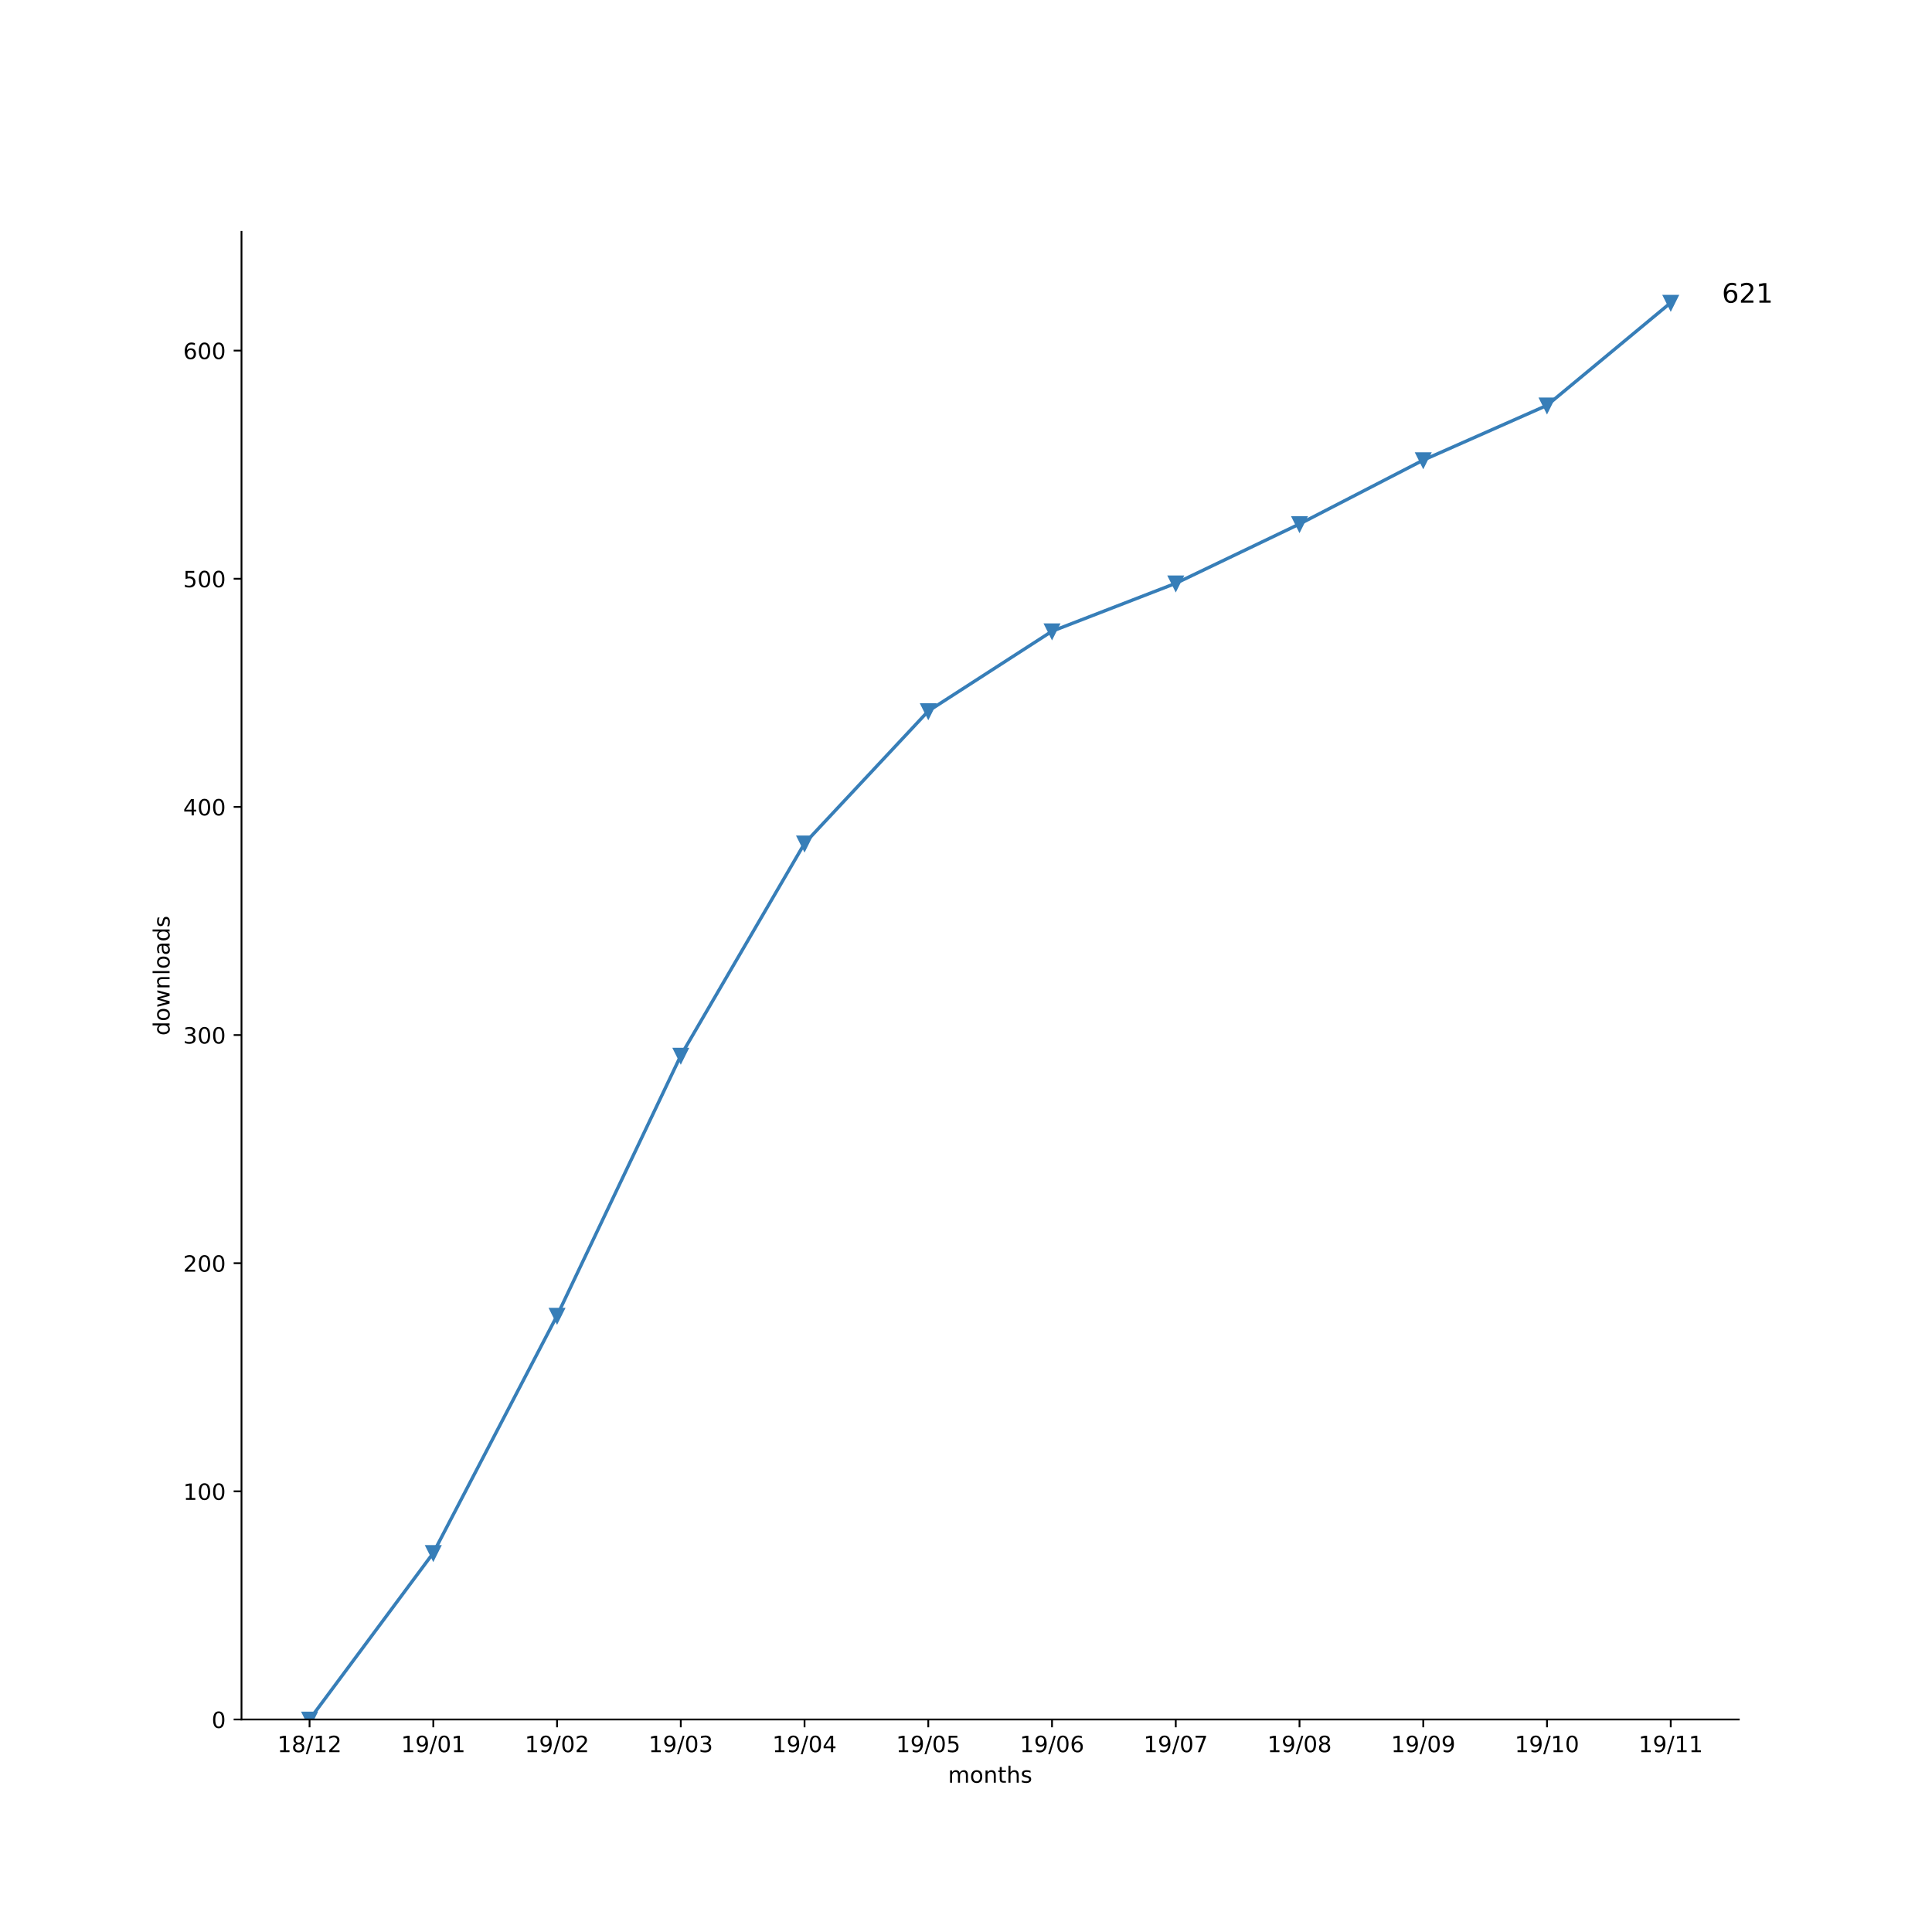
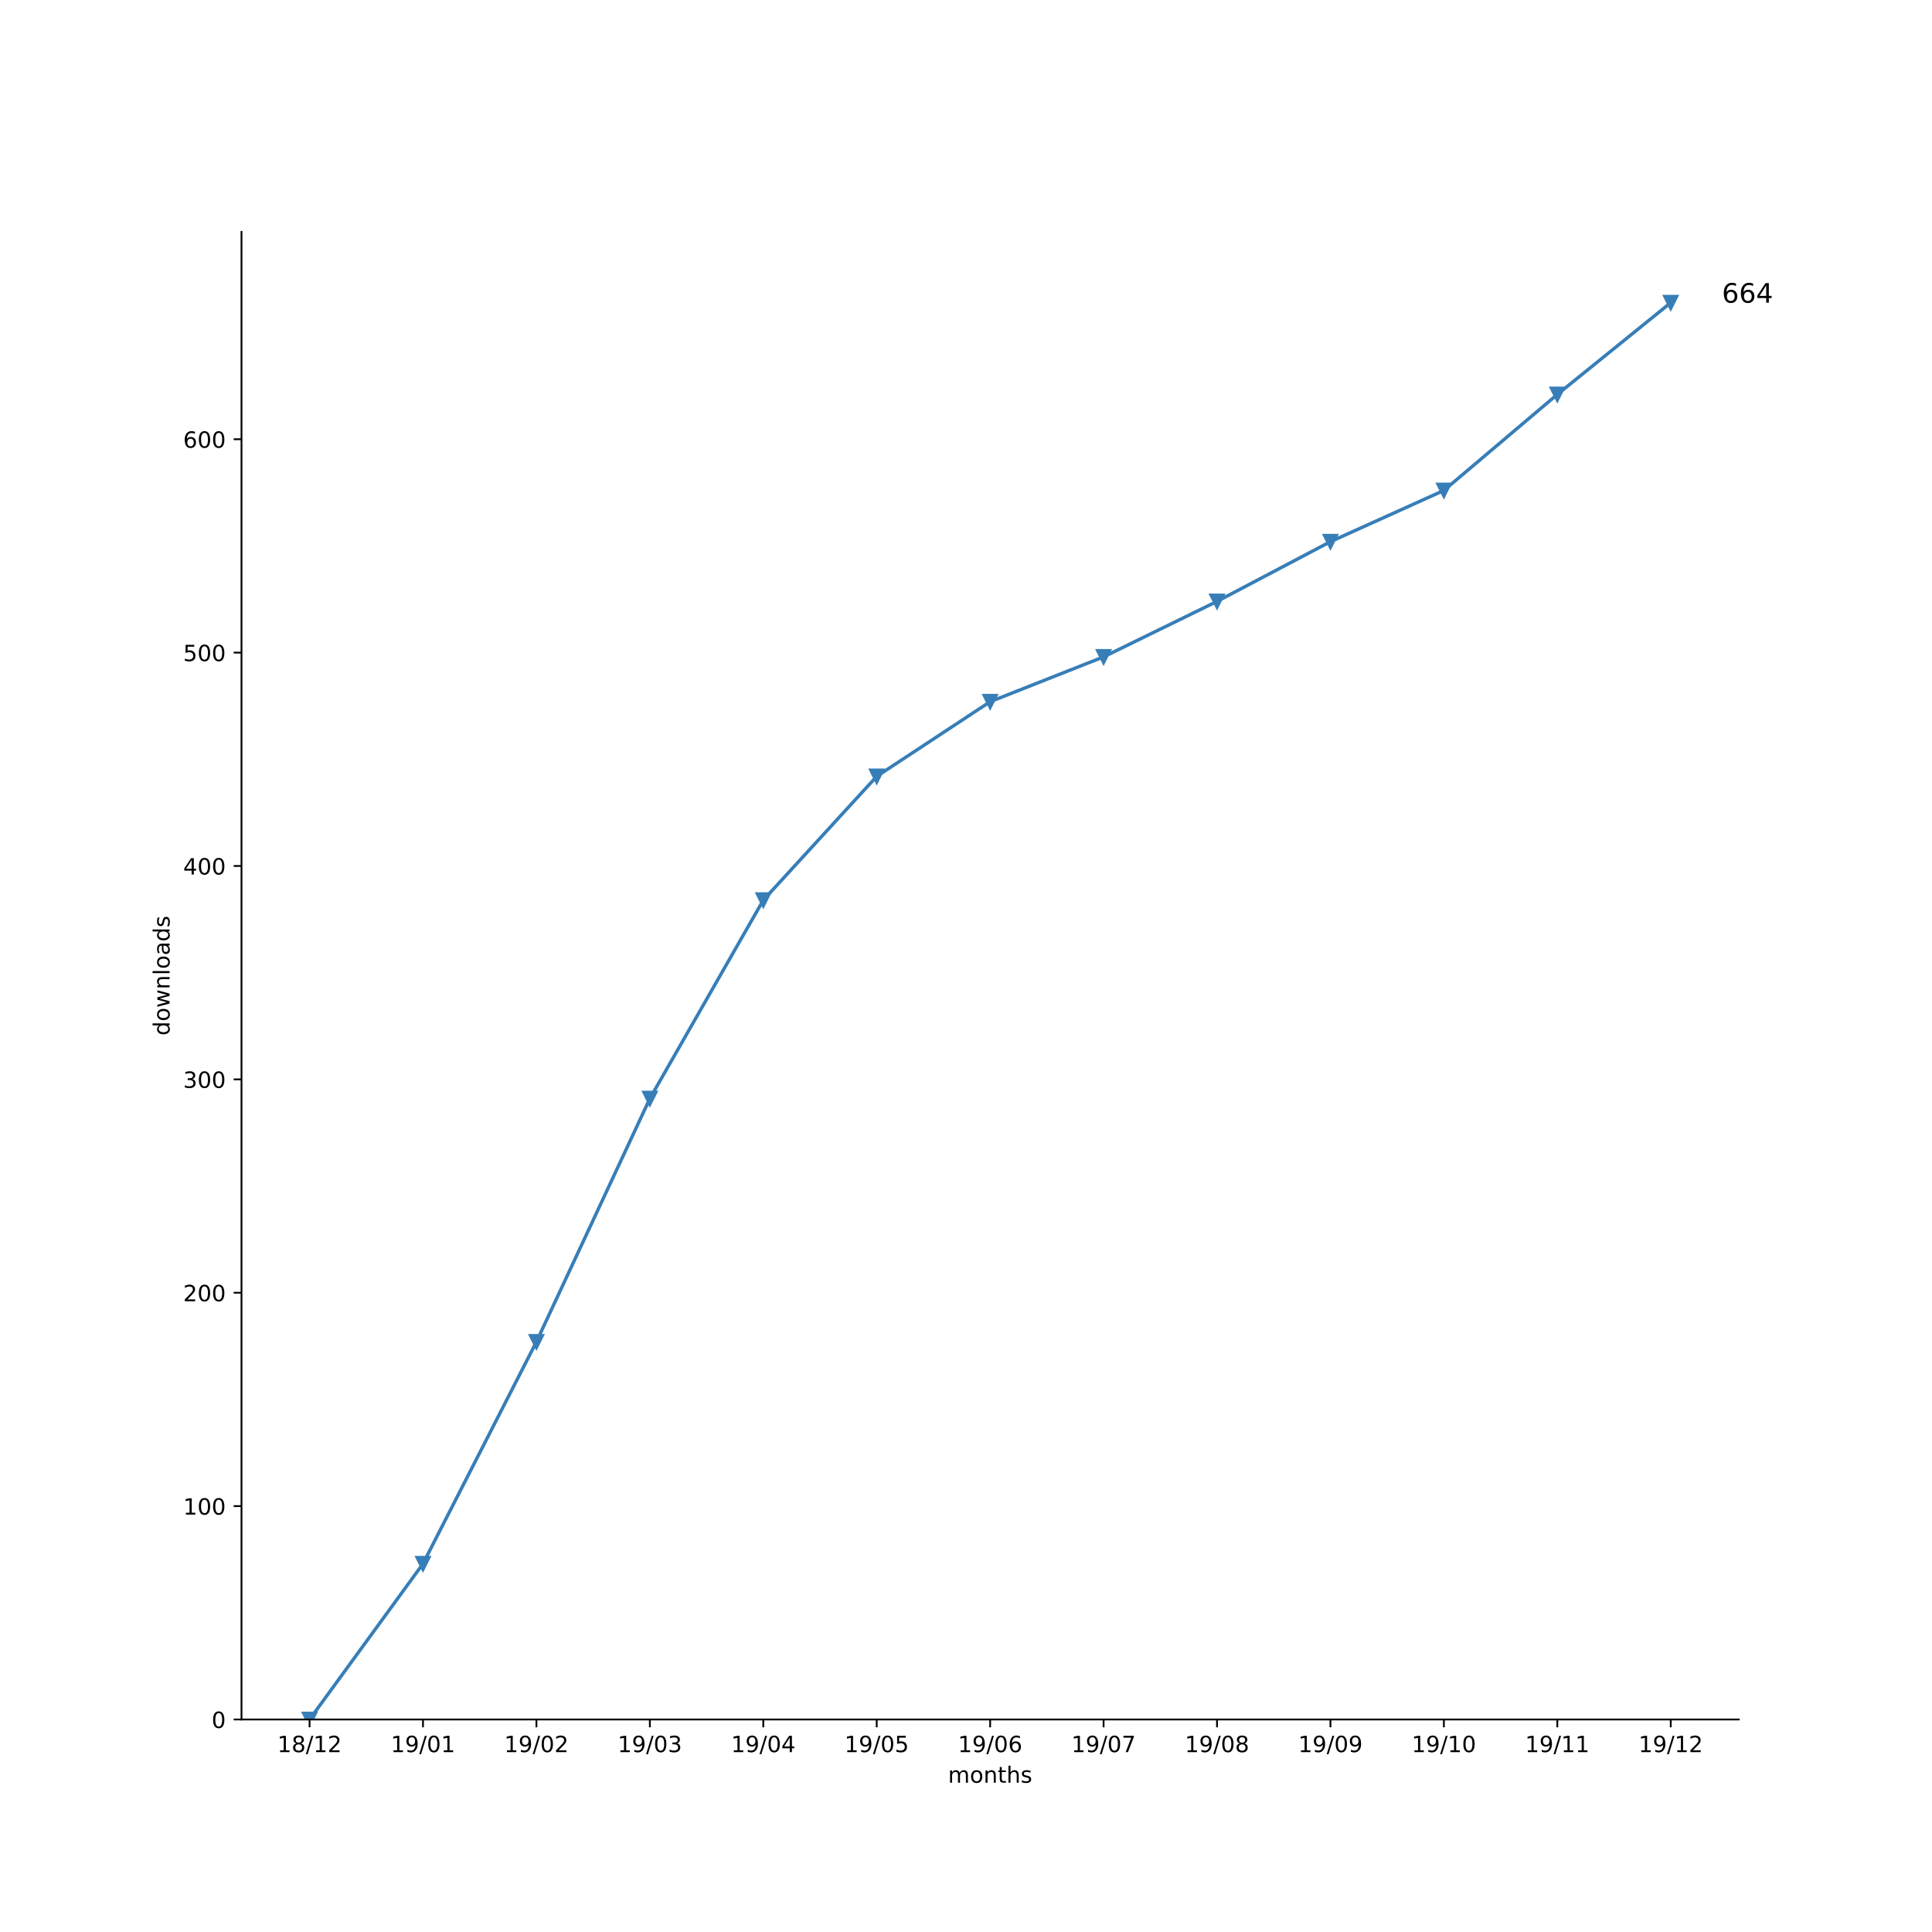
<svg xmlns="http://www.w3.org/2000/svg" xmlns:xlink="http://www.w3.org/1999/xlink" height="864pt" version="1.1" viewBox="0 0 864 864" width="864pt">
  <defs>
    <style type="text/css">
*{stroke-linecap:butt;stroke-linejoin:round;}
  </style>
  </defs>
  <g id="figure_1">
    <g id="patch_1">
      <path d="M 0 864  L 864 864  L 864 0  L 0 0  z " style="fill:#ffffff;" />
    </g>
    <g id="axes_1">
      <g id="patch_2">
        <path d="M 108 768.96  L 777.6 768.96  L 777.6 103.68  L 108 103.68  z " style="fill:#ffffff;" />
      </g>
      <g id="matplotlib.axis_1">
        <g id="xtick_1">
          <g id="line2d_1">
            <defs>
-               <path d="M 0 0  L 0 3.5  " id="meeb0a46384" style="stroke:#000000;stroke-width:0.8;" />
-             </defs>
-             <g>
-               <use style="stroke:#000000;stroke-width:0.8;" x="138.436" xlink:href="#meeb0a46384" y="768.96" />
+               <path d="M 0 0  L 0 3.5  " id="m7ad28541f3" style="stroke:#000000;stroke-width:0.8;" />
+             </defs>
+             <g>
+               <use style="stroke:#000000;stroke-width:0.8;" x="138.436" xlink:href="#m7ad28541f3" y="768.96" />
            </g>
          </g>
          <g id="text_1">
            <defs>
              <path d="M 12.406 8.297  L 28.516 8.297  L 28.516 63.922  L 10.984 60.406  L 10.984 69.391  L 28.422 72.906  L 38.281 72.906  L 38.281 8.297  L 54.391 8.297  L 54.391 0  L 12.406 0  z " id="DejaVuSans-31" />
              <path d="M 31.781 34.625  Q 24.75 34.625 20.719 30.859  Q 16.703 27.094 16.703 20.516  Q 16.703 13.922 20.719 10.156  Q 24.75 6.391 31.781 6.391  Q 38.812 6.391 42.859 10.172  Q 46.922 13.969 46.922 20.516  Q 46.922 27.094 42.891 30.859  Q 38.875 34.625 31.781 34.625  z M 21.922 38.812  Q 15.578 40.375 12.031 44.719  Q 8.5 49.078 8.5 55.328  Q 8.5 64.062 14.719 69.141  Q 20.953 74.219 31.781 74.219  Q 42.672 74.219 48.875 69.141  Q 55.078 64.062 55.078 55.328  Q 55.078 49.078 51.531 44.719  Q 48 40.375 41.703 38.812  Q 48.828 37.156 52.797 32.312  Q 56.781 27.484 56.781 20.516  Q 56.781 9.906 50.312 4.234  Q 43.844 -1.422 31.781 -1.422  Q 19.734 -1.422 13.25 4.234  Q 6.781 9.906 6.781 20.516  Q 6.781 27.484 10.781 32.312  Q 14.797 37.156 21.922 38.812  z M 18.312 54.391  Q 18.312 48.734 21.844 45.562  Q 25.391 42.391 31.781 42.391  Q 38.141 42.391 41.719 45.562  Q 45.312 48.734 45.312 54.391  Q 45.312 60.062 41.719 63.234  Q 38.141 66.406 31.781 66.406  Q 25.391 66.406 21.844 63.234  Q 18.312 60.062 18.312 54.391  z " id="DejaVuSans-38" />
              <path d="M 25.391 72.906  L 33.688 72.906  L 8.297 -9.281  L 0 -9.281  z " id="DejaVuSans-2f" />
              <path d="M 19.188 8.297  L 53.609 8.297  L 53.609 0  L 7.328 0  L 7.328 8.297  Q 12.938 14.109 22.625 23.891  Q 32.328 33.688 34.812 36.531  Q 39.547 41.844 41.422 45.531  Q 43.312 49.219 43.312 52.781  Q 43.312 58.594 39.234 62.25  Q 35.156 65.922 28.609 65.922  Q 23.969 65.922 18.812 64.312  Q 13.672 62.703 7.812 59.422  L 7.812 69.391  Q 13.766 71.781 18.938 73  Q 24.125 74.219 28.422 74.219  Q 39.75 74.219 46.484 68.547  Q 53.219 62.891 53.219 53.422  Q 53.219 48.922 51.531 44.891  Q 49.859 40.875 45.406 35.406  Q 44.188 33.984 37.641 27.219  Q 31.109 20.453 19.188 8.297  z " id="DejaVuSans-32" />
            </defs>
            <g transform="translate(124.027 783.5584)scale(0.1 -0.1)">
              <use xlink:href="#DejaVuSans-31" />
              <use x="63.623" xlink:href="#DejaVuSans-38" />
              <use x="127.246" xlink:href="#DejaVuSans-2f" />
              <use x="160.938" xlink:href="#DejaVuSans-31" />
              <use x="224.561" xlink:href="#DejaVuSans-32" />
            </g>
          </g>
        </g>
        <g id="xtick_2">
          <g id="line2d_2">
            <g>
-               <use style="stroke:#000000;stroke-width:0.8;" x="193.775" xlink:href="#meeb0a46384" y="768.96" />
+               <use style="stroke:#000000;stroke-width:0.8;" x="189.164" xlink:href="#m7ad28541f3" y="768.96" />
            </g>
          </g>
          <g id="text_2">
            <defs>
              <path d="M 10.984 1.516  L 10.984 10.5  Q 14.703 8.734 18.5 7.812  Q 22.312 6.891 25.984 6.891  Q 35.75 6.891 40.891 13.453  Q 46.047 20.016 46.781 33.406  Q 43.953 29.203 39.594 26.953  Q 35.25 24.703 29.984 24.703  Q 19.047 24.703 12.672 31.312  Q 6.297 37.938 6.297 49.422  Q 6.297 60.641 12.938 67.422  Q 19.578 74.219 30.609 74.219  Q 43.266 74.219 49.922 64.516  Q 56.594 54.828 56.594 36.375  Q 56.594 19.141 48.406 8.859  Q 40.234 -1.422 26.422 -1.422  Q 22.703 -1.422 18.891 -0.688  Q 15.094 0.047 10.984 1.516  z M 30.609 32.422  Q 37.25 32.422 41.125 36.953  Q 45.016 41.5 45.016 49.422  Q 45.016 57.281 41.125 61.844  Q 37.25 66.406 30.609 66.406  Q 23.969 66.406 20.094 61.844  Q 16.219 57.281 16.219 49.422  Q 16.219 41.5 20.094 36.953  Q 23.969 32.422 30.609 32.422  z " id="DejaVuSans-39" />
              <path d="M 31.781 66.406  Q 24.172 66.406 20.328 58.906  Q 16.5 51.422 16.5 36.375  Q 16.5 21.391 20.328 13.891  Q 24.172 6.391 31.781 6.391  Q 39.453 6.391 43.281 13.891  Q 47.125 21.391 47.125 36.375  Q 47.125 51.422 43.281 58.906  Q 39.453 66.406 31.781 66.406  z M 31.781 74.219  Q 44.047 74.219 50.516 64.516  Q 56.984 54.828 56.984 36.375  Q 56.984 17.969 50.516 8.266  Q 44.047 -1.422 31.781 -1.422  Q 19.531 -1.422 13.062 8.266  Q 6.594 17.969 6.594 36.375  Q 6.594 54.828 13.062 64.516  Q 19.531 74.219 31.781 74.219  z " id="DejaVuSans-30" />
            </defs>
-             <g transform="translate(179.3658 783.5584)scale(0.1 -0.1)">
+             <g transform="translate(174.7543 783.5584)scale(0.1 -0.1)">
              <use xlink:href="#DejaVuSans-31" />
              <use x="63.623" xlink:href="#DejaVuSans-39" />
              <use x="127.246" xlink:href="#DejaVuSans-2f" />
              <use x="160.938" xlink:href="#DejaVuSans-30" />
              <use x="224.561" xlink:href="#DejaVuSans-31" />
            </g>
          </g>
        </g>
        <g id="xtick_3">
          <g id="line2d_3">
            <g>
-               <use style="stroke:#000000;stroke-width:0.8;" x="249.114" xlink:href="#meeb0a46384" y="768.96" />
+               <use style="stroke:#000000;stroke-width:0.8;" x="239.891" xlink:href="#m7ad28541f3" y="768.96" />
            </g>
          </g>
          <g id="text_3">
-             <g transform="translate(234.7047 783.5584)scale(0.1 -0.1)">
+             <g transform="translate(225.4815 783.5584)scale(0.1 -0.1)">
              <use xlink:href="#DejaVuSans-31" />
              <use x="63.623" xlink:href="#DejaVuSans-39" />
              <use x="127.246" xlink:href="#DejaVuSans-2f" />
              <use x="160.938" xlink:href="#DejaVuSans-30" />
              <use x="224.561" xlink:href="#DejaVuSans-32" />
            </g>
          </g>
        </g>
        <g id="xtick_4">
          <g id="line2d_4">
            <g>
-               <use style="stroke:#000000;stroke-width:0.8;" x="304.453" xlink:href="#meeb0a46384" y="768.96" />
+               <use style="stroke:#000000;stroke-width:0.8;" x="290.618" xlink:href="#m7ad28541f3" y="768.96" />
            </g>
          </g>
          <g id="text_4">
            <defs>
              <path d="M 40.578 39.312  Q 47.656 37.797 51.625 33  Q 55.609 28.219 55.609 21.188  Q 55.609 10.406 48.188 4.484  Q 40.766 -1.422 27.094 -1.422  Q 22.516 -1.422 17.656 -0.516  Q 12.797 0.391 7.625 2.203  L 7.625 11.719  Q 11.719 9.328 16.594 8.109  Q 21.484 6.891 26.812 6.891  Q 36.078 6.891 40.938 10.547  Q 45.797 14.203 45.797 21.188  Q 45.797 27.641 41.281 31.266  Q 36.766 34.906 28.719 34.906  L 20.219 34.906  L 20.219 43.016  L 29.109 43.016  Q 36.375 43.016 40.234 45.922  Q 44.094 48.828 44.094 54.297  Q 44.094 59.906 40.109 62.906  Q 36.141 65.922 28.719 65.922  Q 24.656 65.922 20.016 65.031  Q 15.375 64.156 9.812 62.312  L 9.812 71.094  Q 15.438 72.656 20.344 73.438  Q 25.25 74.219 29.594 74.219  Q 40.828 74.219 47.359 69.109  Q 53.906 64.016 53.906 55.328  Q 53.906 49.266 50.438 45.094  Q 46.969 40.922 40.578 39.312  z " id="DejaVuSans-33" />
            </defs>
-             <g transform="translate(290.0435 783.5584)scale(0.1 -0.1)">
+             <g transform="translate(276.2088 783.5584)scale(0.1 -0.1)">
              <use xlink:href="#DejaVuSans-31" />
              <use x="63.623" xlink:href="#DejaVuSans-39" />
              <use x="127.246" xlink:href="#DejaVuSans-2f" />
              <use x="160.938" xlink:href="#DejaVuSans-30" />
              <use x="224.561" xlink:href="#DejaVuSans-33" />
            </g>
          </g>
        </g>
        <g id="xtick_5">
          <g id="line2d_5">
            <g>
-               <use style="stroke:#000000;stroke-width:0.8;" x="359.792" xlink:href="#meeb0a46384" y="768.96" />
+               <use style="stroke:#000000;stroke-width:0.8;" x="341.345" xlink:href="#m7ad28541f3" y="768.96" />
            </g>
          </g>
          <g id="text_5">
            <defs>
              <path d="M 37.797 64.312  L 12.891 25.391  L 37.797 25.391  z M 35.203 72.906  L 47.609 72.906  L 47.609 25.391  L 58.016 25.391  L 58.016 17.188  L 47.609 17.188  L 47.609 0  L 37.797 0  L 37.797 17.188  L 4.891 17.188  L 4.891 26.703  z " id="DejaVuSans-34" />
            </defs>
-             <g transform="translate(345.3824 783.5584)scale(0.1 -0.1)">
+             <g transform="translate(326.9361 783.5584)scale(0.1 -0.1)">
              <use xlink:href="#DejaVuSans-31" />
              <use x="63.623" xlink:href="#DejaVuSans-39" />
              <use x="127.246" xlink:href="#DejaVuSans-2f" />
              <use x="160.938" xlink:href="#DejaVuSans-30" />
              <use x="224.561" xlink:href="#DejaVuSans-34" />
            </g>
          </g>
        </g>
        <g id="xtick_6">
          <g id="line2d_6">
            <g>
-               <use style="stroke:#000000;stroke-width:0.8;" x="415.131" xlink:href="#meeb0a46384" y="768.96" />
+               <use style="stroke:#000000;stroke-width:0.8;" x="392.073" xlink:href="#m7ad28541f3" y="768.96" />
            </g>
          </g>
          <g id="text_6">
            <defs>
              <path d="M 10.797 72.906  L 49.516 72.906  L 49.516 64.594  L 19.828 64.594  L 19.828 46.734  Q 21.969 47.469 24.109 47.828  Q 26.266 48.188 28.422 48.188  Q 40.625 48.188 47.75 41.5  Q 54.891 34.812 54.891 23.391  Q 54.891 11.625 47.562 5.094  Q 40.234 -1.422 26.906 -1.422  Q 22.312 -1.422 17.547 -0.641  Q 12.797 0.141 7.719 1.703  L 7.719 11.625  Q 12.109 9.234 16.797 8.062  Q 21.484 6.891 26.703 6.891  Q 35.156 6.891 40.078 11.328  Q 45.016 15.766 45.016 23.391  Q 45.016 31 40.078 35.438  Q 35.156 39.891 26.703 39.891  Q 22.75 39.891 18.812 39.016  Q 14.891 38.141 10.797 36.281  z " id="DejaVuSans-35" />
            </defs>
-             <g transform="translate(400.7212 783.5584)scale(0.1 -0.1)">
+             <g transform="translate(377.6634 783.5584)scale(0.1 -0.1)">
              <use xlink:href="#DejaVuSans-31" />
              <use x="63.623" xlink:href="#DejaVuSans-39" />
              <use x="127.246" xlink:href="#DejaVuSans-2f" />
              <use x="160.938" xlink:href="#DejaVuSans-30" />
              <use x="224.561" xlink:href="#DejaVuSans-35" />
            </g>
          </g>
        </g>
        <g id="xtick_7">
          <g id="line2d_7">
            <g>
-               <use style="stroke:#000000;stroke-width:0.8;" x="470.469" xlink:href="#meeb0a46384" y="768.96" />
+               <use style="stroke:#000000;stroke-width:0.8;" x="442.8" xlink:href="#m7ad28541f3" y="768.96" />
            </g>
          </g>
          <g id="text_7">
            <defs>
              <path d="M 33.016 40.375  Q 26.375 40.375 22.484 35.828  Q 18.609 31.297 18.609 23.391  Q 18.609 15.531 22.484 10.953  Q 26.375 6.391 33.016 6.391  Q 39.656 6.391 43.531 10.953  Q 47.406 15.531 47.406 23.391  Q 47.406 31.297 43.531 35.828  Q 39.656 40.375 33.016 40.375  z M 52.594 71.297  L 52.594 62.312  Q 48.875 64.062 45.094 64.984  Q 41.312 65.922 37.594 65.922  Q 27.828 65.922 22.672 59.328  Q 17.531 52.734 16.797 39.406  Q 19.672 43.656 24.016 45.922  Q 28.375 48.188 33.594 48.188  Q 44.578 48.188 50.953 41.516  Q 57.328 34.859 57.328 23.391  Q 57.328 12.156 50.688 5.359  Q 44.047 -1.422 33.016 -1.422  Q 20.359 -1.422 13.672 8.266  Q 6.984 17.969 6.984 36.375  Q 6.984 53.656 15.188 63.938  Q 23.391 74.219 37.203 74.219  Q 40.922 74.219 44.703 73.484  Q 48.484 72.75 52.594 71.297  z " id="DejaVuSans-36" />
            </defs>
-             <g transform="translate(456.06 783.5584)scale(0.1 -0.1)">
+             <g transform="translate(428.3906 783.5584)scale(0.1 -0.1)">
              <use xlink:href="#DejaVuSans-31" />
              <use x="63.623" xlink:href="#DejaVuSans-39" />
              <use x="127.246" xlink:href="#DejaVuSans-2f" />
              <use x="160.938" xlink:href="#DejaVuSans-30" />
              <use x="224.561" xlink:href="#DejaVuSans-36" />
            </g>
          </g>
        </g>
        <g id="xtick_8">
          <g id="line2d_8">
            <g>
-               <use style="stroke:#000000;stroke-width:0.8;" x="525.808" xlink:href="#meeb0a46384" y="768.96" />
+               <use style="stroke:#000000;stroke-width:0.8;" x="493.527" xlink:href="#m7ad28541f3" y="768.96" />
            </g>
          </g>
          <g id="text_8">
            <defs>
              <path d="M 8.203 72.906  L 55.078 72.906  L 55.078 68.703  L 28.609 0  L 18.312 0  L 43.219 64.594  L 8.203 64.594  z " id="DejaVuSans-37" />
            </defs>
-             <g transform="translate(511.3989 783.5584)scale(0.1 -0.1)">
+             <g transform="translate(479.1179 783.5584)scale(0.1 -0.1)">
              <use xlink:href="#DejaVuSans-31" />
              <use x="63.623" xlink:href="#DejaVuSans-39" />
              <use x="127.246" xlink:href="#DejaVuSans-2f" />
              <use x="160.938" xlink:href="#DejaVuSans-30" />
              <use x="224.561" xlink:href="#DejaVuSans-37" />
            </g>
          </g>
        </g>
        <g id="xtick_9">
          <g id="line2d_9">
            <g>
-               <use style="stroke:#000000;stroke-width:0.8;" x="581.147" xlink:href="#meeb0a46384" y="768.96" />
+               <use style="stroke:#000000;stroke-width:0.8;" x="544.255" xlink:href="#m7ad28541f3" y="768.96" />
            </g>
          </g>
          <g id="text_9">
-             <g transform="translate(566.7377 783.5584)scale(0.1 -0.1)">
+             <g transform="translate(529.8452 783.5584)scale(0.1 -0.1)">
              <use xlink:href="#DejaVuSans-31" />
              <use x="63.623" xlink:href="#DejaVuSans-39" />
              <use x="127.246" xlink:href="#DejaVuSans-2f" />
              <use x="160.938" xlink:href="#DejaVuSans-30" />
              <use x="224.561" xlink:href="#DejaVuSans-38" />
            </g>
          </g>
        </g>
        <g id="xtick_10">
          <g id="line2d_10">
            <g>
-               <use style="stroke:#000000;stroke-width:0.8;" x="636.486" xlink:href="#meeb0a46384" y="768.96" />
+               <use style="stroke:#000000;stroke-width:0.8;" x="594.982" xlink:href="#m7ad28541f3" y="768.96" />
            </g>
          </g>
          <g id="text_10">
-             <g transform="translate(622.0766 783.5584)scale(0.1 -0.1)">
+             <g transform="translate(580.5724 783.5584)scale(0.1 -0.1)">
              <use xlink:href="#DejaVuSans-31" />
              <use x="63.623" xlink:href="#DejaVuSans-39" />
              <use x="127.246" xlink:href="#DejaVuSans-2f" />
              <use x="160.938" xlink:href="#DejaVuSans-30" />
              <use x="224.561" xlink:href="#DejaVuSans-39" />
            </g>
          </g>
        </g>
        <g id="xtick_11">
          <g id="line2d_11">
            <g>
-               <use style="stroke:#000000;stroke-width:0.8;" x="691.825" xlink:href="#meeb0a46384" y="768.96" />
+               <use style="stroke:#000000;stroke-width:0.8;" x="645.709" xlink:href="#m7ad28541f3" y="768.96" />
            </g>
          </g>
          <g id="text_11">
-             <g transform="translate(677.4154 783.5584)scale(0.1 -0.1)">
+             <g transform="translate(631.2997 783.5584)scale(0.1 -0.1)">
              <use xlink:href="#DejaVuSans-31" />
              <use x="63.623" xlink:href="#DejaVuSans-39" />
              <use x="127.246" xlink:href="#DejaVuSans-2f" />
              <use x="160.938" xlink:href="#DejaVuSans-31" />
              <use x="224.561" xlink:href="#DejaVuSans-30" />
            </g>
          </g>
        </g>
        <g id="xtick_12">
          <g id="line2d_12">
            <g>
-               <use style="stroke:#000000;stroke-width:0.8;" x="747.164" xlink:href="#meeb0a46384" y="768.96" />
+               <use style="stroke:#000000;stroke-width:0.8;" x="696.436" xlink:href="#m7ad28541f3" y="768.96" />
            </g>
          </g>
          <g id="text_12">
-             <g transform="translate(732.7543 783.5584)scale(0.1 -0.1)">
+             <g transform="translate(682.027 783.5584)scale(0.1 -0.1)">
              <use xlink:href="#DejaVuSans-31" />
              <use x="63.623" xlink:href="#DejaVuSans-39" />
              <use x="127.246" xlink:href="#DejaVuSans-2f" />
              <use x="160.938" xlink:href="#DejaVuSans-31" />
              <use x="224.561" xlink:href="#DejaVuSans-31" />
            </g>
          </g>
        </g>
-         <g id="text_13">
+         <g id="xtick_13">
+           <g id="line2d_13">
+             <g>
+               <use style="stroke:#000000;stroke-width:0.8;" x="747.164" xlink:href="#m7ad28541f3" y="768.96" />
+             </g>
+           </g>
+           <g id="text_13">
+             <g transform="translate(732.7543 783.5584)scale(0.1 -0.1)">
+               <use xlink:href="#DejaVuSans-31" />
+               <use x="63.623" xlink:href="#DejaVuSans-39" />
+               <use x="127.246" xlink:href="#DejaVuSans-2f" />
+               <use x="160.938" xlink:href="#DejaVuSans-31" />
+               <use x="224.561" xlink:href="#DejaVuSans-32" />
+             </g>
+           </g>
+         </g>
+         <g id="text_14">
          <defs>
            <path d="M 52 44.188  Q 55.375 50.25 60.062 53.125  Q 64.75 56 71.094 56  Q 79.641 56 84.281 50.016  Q 88.922 44.047 88.922 33.016  L 88.922 0  L 79.891 0  L 79.891 32.719  Q 79.891 40.578 77.094 44.375  Q 74.312 48.188 68.609 48.188  Q 61.625 48.188 57.562 43.547  Q 53.516 38.922 53.516 30.906  L 53.516 0  L 44.484 0  L 44.484 32.719  Q 44.484 40.625 41.703 44.406  Q 38.922 48.188 33.109 48.188  Q 26.219 48.188 22.156 43.531  Q 18.109 38.875 18.109 30.906  L 18.109 0  L 9.078 0  L 9.078 54.688  L 18.109 54.688  L 18.109 46.188  Q 21.188 51.219 25.484 53.609  Q 29.781 56 35.688 56  Q 41.656 56 45.828 52.969  Q 50 49.953 52 44.188  z " id="DejaVuSans-6d" />
            <path d="M 30.609 48.391  Q 23.391 48.391 19.188 42.75  Q 14.984 37.109 14.984 27.297  Q 14.984 17.484 19.156 11.844  Q 23.344 6.203 30.609 6.203  Q 37.797 6.203 41.984 11.859  Q 46.188 17.531 46.188 27.297  Q 46.188 37.016 41.984 42.703  Q 37.797 48.391 30.609 48.391  z M 30.609 56  Q 42.328 56 49.016 48.375  Q 55.719 40.766 55.719 27.297  Q 55.719 13.875 49.016 6.219  Q 42.328 -1.422 30.609 -1.422  Q 18.844 -1.422 12.172 6.219  Q 5.516 13.875 5.516 27.297  Q 5.516 40.766 12.172 48.375  Q 18.844 56 30.609 56  z " id="DejaVuSans-6f" />
            <path d="M 54.891 33.016  L 54.891 0  L 45.906 0  L 45.906 32.719  Q 45.906 40.484 42.875 44.328  Q 39.844 48.188 33.797 48.188  Q 26.516 48.188 22.312 43.547  Q 18.109 38.922 18.109 30.906  L 18.109 0  L 9.078 0  L 9.078 54.688  L 18.109 54.688  L 18.109 46.188  Q 21.344 51.125 25.703 53.562  Q 30.078 56 35.797 56  Q 45.219 56 50.047 50.172  Q 54.891 44.344 54.891 33.016  z " id="DejaVuSans-6e" />
            <path d="M 18.312 70.219  L 18.312 54.688  L 36.812 54.688  L 36.812 47.703  L 18.312 47.703  L 18.312 18.016  Q 18.312 11.328 20.141 9.422  Q 21.969 7.516 27.594 7.516  L 36.812 7.516  L 36.812 0  L 27.594 0  Q 17.188 0 13.234 3.875  Q 9.281 7.766 9.281 18.016  L 9.281 47.703  L 2.688 47.703  L 2.688 54.688  L 9.281 54.688  L 9.281 70.219  z " id="DejaVuSans-74" />
            <path d="M 54.891 33.016  L 54.891 0  L 45.906 0  L 45.906 32.719  Q 45.906 40.484 42.875 44.328  Q 39.844 48.188 33.797 48.188  Q 26.516 48.188 22.312 43.547  Q 18.109 38.922 18.109 30.906  L 18.109 0  L 9.078 0  L 9.078 75.984  L 18.109 75.984  L 18.109 46.188  Q 21.344 51.125 25.703 53.562  Q 30.078 56 35.797 56  Q 45.219 56 50.047 50.172  Q 54.891 44.344 54.891 33.016  z " id="DejaVuSans-68" />
            <path d="M 44.281 53.078  L 44.281 44.578  Q 40.484 46.531 36.375 47.5  Q 32.281 48.484 27.875 48.484  Q 21.188 48.484 17.844 46.438  Q 14.5 44.391 14.5 40.281  Q 14.5 37.156 16.891 35.375  Q 19.281 33.594 26.516 31.984  L 29.594 31.297  Q 39.156 29.25 43.188 25.516  Q 47.219 21.781 47.219 15.094  Q 47.219 7.469 41.188 3.016  Q 35.156 -1.422 24.609 -1.422  Q 20.219 -1.422 15.453 -0.562  Q 10.688 0.297 5.422 2  L 5.422 11.281  Q 10.406 8.688 15.234 7.391  Q 20.062 6.109 24.812 6.109  Q 31.156 6.109 34.562 8.281  Q 37.984 10.453 37.984 14.406  Q 37.984 18.062 35.516 20.016  Q 33.062 21.969 24.703 23.781  L 21.578 24.516  Q 13.234 26.266 9.516 29.906  Q 5.812 33.547 5.812 39.891  Q 5.812 47.609 11.281 51.797  Q 16.75 56 26.812 56  Q 31.781 56 36.172 55.266  Q 40.578 54.547 44.281 53.078  z " id="DejaVuSans-73" />
          </defs>
          <g transform="translate(423.968 797.2366)scale(0.1 -0.1)">
            <use xlink:href="#DejaVuSans-6d" />
            <use x="97.412" xlink:href="#DejaVuSans-6f" />
            <use x="158.594" xlink:href="#DejaVuSans-6e" />
            <use x="221.973" xlink:href="#DejaVuSans-74" />
            <use x="261.182" xlink:href="#DejaVuSans-68" />
            <use x="324.561" xlink:href="#DejaVuSans-73" />
          </g>
        </g>
      </g>
      <g id="matplotlib.axis_2">
        <g id="ytick_1">
-           <g id="line2d_13">
-             <defs>
-               <path d="M 0 0  L -3.5 0  " id="m1d4ae1ed53" style="stroke:#000000;stroke-width:0.8;" />
-             </defs>
-             <g>
-               <use style="stroke:#000000;stroke-width:0.8;" x="108" xlink:href="#m1d4ae1ed53" y="768.96" />
-             </g>
-           </g>
-           <g id="text_14">
+           <g id="line2d_14">
+             <defs>
+               <path d="M 0 0  L -3.5 0  " id="m8deb8788f2" style="stroke:#000000;stroke-width:0.8;" />
+             </defs>
+             <g>
+               <use style="stroke:#000000;stroke-width:0.8;" x="108" xlink:href="#m8deb8788f2" y="768.96" />
+             </g>
+           </g>
+           <g id="text_15">
            <g transform="translate(94.6375 772.7592)scale(0.1 -0.1)">
              <use xlink:href="#DejaVuSans-30" />
            </g>
          </g>
        </g>
        <g id="ytick_2">
-           <g id="line2d_14">
-             <g>
-               <use style="stroke:#000000;stroke-width:0.8;" x="108" xlink:href="#m1d4ae1ed53" y="666.931" />
-             </g>
-           </g>
-           <g id="text_15">
-             <g transform="translate(81.9125 670.7302)scale(0.1 -0.1)">
+           <g id="line2d_15">
+             <g>
+               <use style="stroke:#000000;stroke-width:0.8;" x="108" xlink:href="#m8deb8788f2" y="673.538" />
+             </g>
+           </g>
+           <g id="text_16">
+             <g transform="translate(81.9125 677.3375)scale(0.1 -0.1)">
              <use xlink:href="#DejaVuSans-31" />
              <use x="63.623" xlink:href="#DejaVuSans-30" />
              <use x="127.246" xlink:href="#DejaVuSans-30" />
            </g>
          </g>
        </g>
        <g id="ytick_3">
-           <g id="line2d_15">
-             <g>
-               <use style="stroke:#000000;stroke-width:0.8;" x="108" xlink:href="#m1d4ae1ed53" y="564.902" />
-             </g>
-           </g>
-           <g id="text_16">
-             <g transform="translate(81.9125 568.7012)scale(0.1 -0.1)">
+           <g id="line2d_16">
+             <g>
+               <use style="stroke:#000000;stroke-width:0.8;" x="108" xlink:href="#m8deb8788f2" y="578.117" />
+             </g>
+           </g>
+           <g id="text_17">
+             <g transform="translate(81.9125 581.9158)scale(0.1 -0.1)">
              <use xlink:href="#DejaVuSans-32" />
              <use x="63.623" xlink:href="#DejaVuSans-30" />
              <use x="127.246" xlink:href="#DejaVuSans-30" />
            </g>
          </g>
        </g>
        <g id="ytick_4">
-           <g id="line2d_16">
-             <g>
-               <use style="stroke:#000000;stroke-width:0.8;" x="108" xlink:href="#m1d4ae1ed53" y="462.873" />
-             </g>
-           </g>
-           <g id="text_17">
-             <g transform="translate(81.9125 466.6723)scale(0.1 -0.1)">
+           <g id="line2d_17">
+             <g>
+               <use style="stroke:#000000;stroke-width:0.8;" x="108" xlink:href="#m8deb8788f2" y="482.695" />
+             </g>
+           </g>
+           <g id="text_18">
+             <g transform="translate(81.9125 486.4942)scale(0.1 -0.1)">
              <use xlink:href="#DejaVuSans-33" />
              <use x="63.623" xlink:href="#DejaVuSans-30" />
              <use x="127.246" xlink:href="#DejaVuSans-30" />
            </g>
          </g>
        </g>
        <g id="ytick_5">
-           <g id="line2d_17">
-             <g>
-               <use style="stroke:#000000;stroke-width:0.8;" x="108" xlink:href="#m1d4ae1ed53" y="360.844" />
-             </g>
-           </g>
-           <g id="text_18">
-             <g transform="translate(81.9125 364.6433)scale(0.1 -0.1)">
+           <g id="line2d_18">
+             <g>
+               <use style="stroke:#000000;stroke-width:0.8;" x="108" xlink:href="#m8deb8788f2" y="387.273" />
+             </g>
+           </g>
+           <g id="text_19">
+             <g transform="translate(81.9125 391.0725)scale(0.1 -0.1)">
              <use xlink:href="#DejaVuSans-34" />
              <use x="63.623" xlink:href="#DejaVuSans-30" />
              <use x="127.246" xlink:href="#DejaVuSans-30" />
            </g>
          </g>
        </g>
        <g id="ytick_6">
-           <g id="line2d_18">
-             <g>
-               <use style="stroke:#000000;stroke-width:0.8;" x="108" xlink:href="#m1d4ae1ed53" y="258.815" />
-             </g>
-           </g>
-           <g id="text_19">
-             <g transform="translate(81.9125 262.6143)scale(0.1 -0.1)">
+           <g id="line2d_19">
+             <g>
+               <use style="stroke:#000000;stroke-width:0.8;" x="108" xlink:href="#m8deb8788f2" y="291.852" />
+             </g>
+           </g>
+           <g id="text_20">
+             <g transform="translate(81.9125 295.6508)scale(0.1 -0.1)">
              <use xlink:href="#DejaVuSans-35" />
              <use x="63.623" xlink:href="#DejaVuSans-30" />
              <use x="127.246" xlink:href="#DejaVuSans-30" />
            </g>
          </g>
        </g>
        <g id="ytick_7">
-           <g id="line2d_19">
-             <g>
-               <use style="stroke:#000000;stroke-width:0.8;" x="108" xlink:href="#m1d4ae1ed53" y="156.786" />
-             </g>
-           </g>
-           <g id="text_20">
-             <g transform="translate(81.9125 160.5853)scale(0.1 -0.1)">
+           <g id="line2d_20">
+             <g>
+               <use style="stroke:#000000;stroke-width:0.8;" x="108" xlink:href="#m8deb8788f2" y="196.43" />
+             </g>
+           </g>
+           <g id="text_21">
+             <g transform="translate(81.9125 200.2291)scale(0.1 -0.1)">
              <use xlink:href="#DejaVuSans-36" />
              <use x="63.623" xlink:href="#DejaVuSans-30" />
              <use x="127.246" xlink:href="#DejaVuSans-30" />
            </g>
          </g>
        </g>
-         <g id="text_21">
+         <g id="text_22">
          <defs>
            <path d="M 45.406 46.391  L 45.406 75.984  L 54.391 75.984  L 54.391 0  L 45.406 0  L 45.406 8.203  Q 42.578 3.328 38.25 0.953  Q 33.938 -1.422 27.875 -1.422  Q 17.969 -1.422 11.734 6.484  Q 5.516 14.406 5.516 27.297  Q 5.516 40.188 11.734 48.094  Q 17.969 56 27.875 56  Q 33.938 56 38.25 53.625  Q 42.578 51.266 45.406 46.391  z M 14.797 27.297  Q 14.797 17.391 18.875 11.75  Q 22.953 6.109 30.078 6.109  Q 37.203 6.109 41.297 11.75  Q 45.406 17.391 45.406 27.297  Q 45.406 37.203 41.297 42.844  Q 37.203 48.484 30.078 48.484  Q 22.953 48.484 18.875 42.844  Q 14.797 37.203 14.797 27.297  z " id="DejaVuSans-64" />
            <path d="M 4.203 54.688  L 13.188 54.688  L 24.422 12.016  L 35.594 54.688  L 46.188 54.688  L 57.422 12.016  L 68.609 54.688  L 77.594 54.688  L 63.281 0  L 52.688 0  L 40.922 44.828  L 29.109 0  L 18.5 0  z " id="DejaVuSans-77" />
            <path d="M 9.422 75.984  L 18.406 75.984  L 18.406 0  L 9.422 0  z " id="DejaVuSans-6c" />
            <path d="M 34.281 27.484  Q 23.391 27.484 19.188 25  Q 14.984 22.516 14.984 16.5  Q 14.984 11.719 18.141 8.906  Q 21.297 6.109 26.703 6.109  Q 34.188 6.109 38.703 11.406  Q 43.219 16.703 43.219 25.484  L 43.219 27.484  z M 52.203 31.203  L 52.203 0  L 43.219 0  L 43.219 8.297  Q 40.141 3.328 35.547 0.953  Q 30.953 -1.422 24.312 -1.422  Q 15.922 -1.422 10.953 3.297  Q 6 8.016 6 15.922  Q 6 25.141 12.172 29.828  Q 18.359 34.516 30.609 34.516  L 43.219 34.516  L 43.219 35.406  Q 43.219 41.609 39.141 45  Q 35.062 48.391 27.688 48.391  Q 23 48.391 18.547 47.266  Q 14.109 46.141 10.016 43.891  L 10.016 52.203  Q 14.938 54.109 19.578 55.047  Q 24.219 56 28.609 56  Q 40.484 56 46.344 49.844  Q 52.203 43.703 52.203 31.203  z " id="DejaVuSans-61" />
          </defs>
          <g transform="translate(75.83281 463.1028)rotate(-90)scale(0.1 -0.1)">
            <use xlink:href="#DejaVuSans-64" />
            <use x="63.477" xlink:href="#DejaVuSans-6f" />
            <use x="124.658" xlink:href="#DejaVuSans-77" />
            <use x="206.445" xlink:href="#DejaVuSans-6e" />
            <use x="269.824" xlink:href="#DejaVuSans-6c" />
            <use x="297.607" xlink:href="#DejaVuSans-6f" />
            <use x="358.789" xlink:href="#DejaVuSans-61" />
            <use x="420.068" xlink:href="#DejaVuSans-64" />
            <use x="483.545" xlink:href="#DejaVuSans-73" />
          </g>
        </g>
      </g>
-       <g id="line2d_20">
-         <path clip-path="url(#pa4c24911a1)" d="M 138.436 768.96  L 193.775 694.479  L 249.114 588.369  L 304.453 472.056  L 359.792 377.169  L 415.131 317.992  L 470.469 282.282  L 525.808 260.856  L 581.147 234.328  L 636.486 205.76  L 691.825 181.273  L 747.164 135.36  " style="fill:none;stroke:#377eb8;stroke-linecap:square;stroke-width:1.5;" />
-       </g>
      <g id="line2d_21">
+         <path clip-path="url(#pfff215fa00)" d="M 138.436 768.96  L 189.164 699.302  L 239.891 600.064  L 290.618 491.283  L 341.345 402.541  L 392.073 347.196  L 442.8 313.799  L 493.527 293.76  L 544.255 268.95  L 594.982 242.232  L 645.709 219.331  L 696.436 176.391  L 747.164 135.36  " style="fill:none;stroke:#377eb8;stroke-linecap:square;stroke-width:1.5;" />
+       </g>
+       <g id="line2d_22">
        <defs>
-           <path d="M -0 3  L 3 -3  L -3 -3  z " id="md41bfabd7c" style="stroke:#377eb8;stroke-linejoin:miter;" />
+           <path d="M -0 3  L 3 -3  L -3 -3  z " id="m8f78e292e8" style="stroke:#377eb8;stroke-linejoin:miter;" />
        </defs>
-         <g clip-path="url(#pa4c24911a1)">
-           <use style="fill:#377eb8;stroke:#377eb8;stroke-linejoin:miter;" x="138.436" xlink:href="#md41bfabd7c" y="768.96" />
-           <use style="fill:#377eb8;stroke:#377eb8;stroke-linejoin:miter;" x="193.775" xlink:href="#md41bfabd7c" y="694.479" />
-           <use style="fill:#377eb8;stroke:#377eb8;stroke-linejoin:miter;" x="249.114" xlink:href="#md41bfabd7c" y="588.369" />
-           <use style="fill:#377eb8;stroke:#377eb8;stroke-linejoin:miter;" x="304.453" xlink:href="#md41bfabd7c" y="472.056" />
-           <use style="fill:#377eb8;stroke:#377eb8;stroke-linejoin:miter;" x="359.792" xlink:href="#md41bfabd7c" y="377.169" />
-           <use style="fill:#377eb8;stroke:#377eb8;stroke-linejoin:miter;" x="415.131" xlink:href="#md41bfabd7c" y="317.992" />
-           <use style="fill:#377eb8;stroke:#377eb8;stroke-linejoin:miter;" x="470.469" xlink:href="#md41bfabd7c" y="282.282" />
-           <use style="fill:#377eb8;stroke:#377eb8;stroke-linejoin:miter;" x="525.808" xlink:href="#md41bfabd7c" y="260.856" />
-           <use style="fill:#377eb8;stroke:#377eb8;stroke-linejoin:miter;" x="581.147" xlink:href="#md41bfabd7c" y="234.328" />
-           <use style="fill:#377eb8;stroke:#377eb8;stroke-linejoin:miter;" x="636.486" xlink:href="#md41bfabd7c" y="205.76" />
-           <use style="fill:#377eb8;stroke:#377eb8;stroke-linejoin:miter;" x="691.825" xlink:href="#md41bfabd7c" y="181.273" />
-           <use style="fill:#377eb8;stroke:#377eb8;stroke-linejoin:miter;" x="747.164" xlink:href="#md41bfabd7c" y="135.36" />
+         <g clip-path="url(#pfff215fa00)">
+           <use style="fill:#377eb8;stroke:#377eb8;stroke-linejoin:miter;" x="138.436" xlink:href="#m8f78e292e8" y="768.96" />
+           <use style="fill:#377eb8;stroke:#377eb8;stroke-linejoin:miter;" x="189.164" xlink:href="#m8f78e292e8" y="699.302" />
+           <use style="fill:#377eb8;stroke:#377eb8;stroke-linejoin:miter;" x="239.891" xlink:href="#m8f78e292e8" y="600.064" />
+           <use style="fill:#377eb8;stroke:#377eb8;stroke-linejoin:miter;" x="290.618" xlink:href="#m8f78e292e8" y="491.283" />
+           <use style="fill:#377eb8;stroke:#377eb8;stroke-linejoin:miter;" x="341.345" xlink:href="#m8f78e292e8" y="402.541" />
+           <use style="fill:#377eb8;stroke:#377eb8;stroke-linejoin:miter;" x="392.073" xlink:href="#m8f78e292e8" y="347.196" />
+           <use style="fill:#377eb8;stroke:#377eb8;stroke-linejoin:miter;" x="442.8" xlink:href="#m8f78e292e8" y="313.799" />
+           <use style="fill:#377eb8;stroke:#377eb8;stroke-linejoin:miter;" x="493.527" xlink:href="#m8f78e292e8" y="293.76" />
+           <use style="fill:#377eb8;stroke:#377eb8;stroke-linejoin:miter;" x="544.255" xlink:href="#m8f78e292e8" y="268.95" />
+           <use style="fill:#377eb8;stroke:#377eb8;stroke-linejoin:miter;" x="594.982" xlink:href="#m8f78e292e8" y="242.232" />
+           <use style="fill:#377eb8;stroke:#377eb8;stroke-linejoin:miter;" x="645.709" xlink:href="#m8f78e292e8" y="219.331" />
+           <use style="fill:#377eb8;stroke:#377eb8;stroke-linejoin:miter;" x="696.436" xlink:href="#m8f78e292e8" y="176.391" />
+           <use style="fill:#377eb8;stroke:#377eb8;stroke-linejoin:miter;" x="747.164" xlink:href="#m8f78e292e8" y="135.36" />
        </g>
      </g>
      <g id="patch_3">
        <path d="M 108 768.96  L 108 103.68  " style="fill:none;stroke:#000000;stroke-linecap:square;stroke-linejoin:miter;stroke-width:0.8;" />
      </g>
      <g id="patch_4">
        <path d="M 108 768.96  L 777.6 768.96  " style="fill:none;stroke:#000000;stroke-linecap:square;stroke-linejoin:miter;stroke-width:0.8;" />
      </g>
-       <g id="text_22">
+       <g id="text_23">
        <defs>
          <path id="DejaVuSans-20" />
        </defs>
        <g transform="translate(747.1636 135.36)scale(0.12 -0.12)">
          <use xlink:href="#DejaVuSans-20" />
          <use x="31.787" xlink:href="#DejaVuSans-20" />
          <use x="63.574" xlink:href="#DejaVuSans-20" />
          <use x="95.361" xlink:href="#DejaVuSans-20" />
          <use x="127.148" xlink:href="#DejaVuSans-20" />
          <use x="158.936" xlink:href="#DejaVuSans-20" />
          <use x="190.723" xlink:href="#DejaVuSans-36" />
-           <use x="254.346" xlink:href="#DejaVuSans-32" />
-           <use x="317.969" xlink:href="#DejaVuSans-31" />
+           <use x="254.346" xlink:href="#DejaVuSans-36" />
+           <use x="317.969" xlink:href="#DejaVuSans-34" />
        </g>
      </g>
    </g>
  </g>
  <defs>
-     <clipPath id="pa4c24911a1">
+     <clipPath id="pfff215fa00">
      <rect height="665.28" width="669.6" x="108" y="103.68" />
    </clipPath>
  </defs>
</svg>
